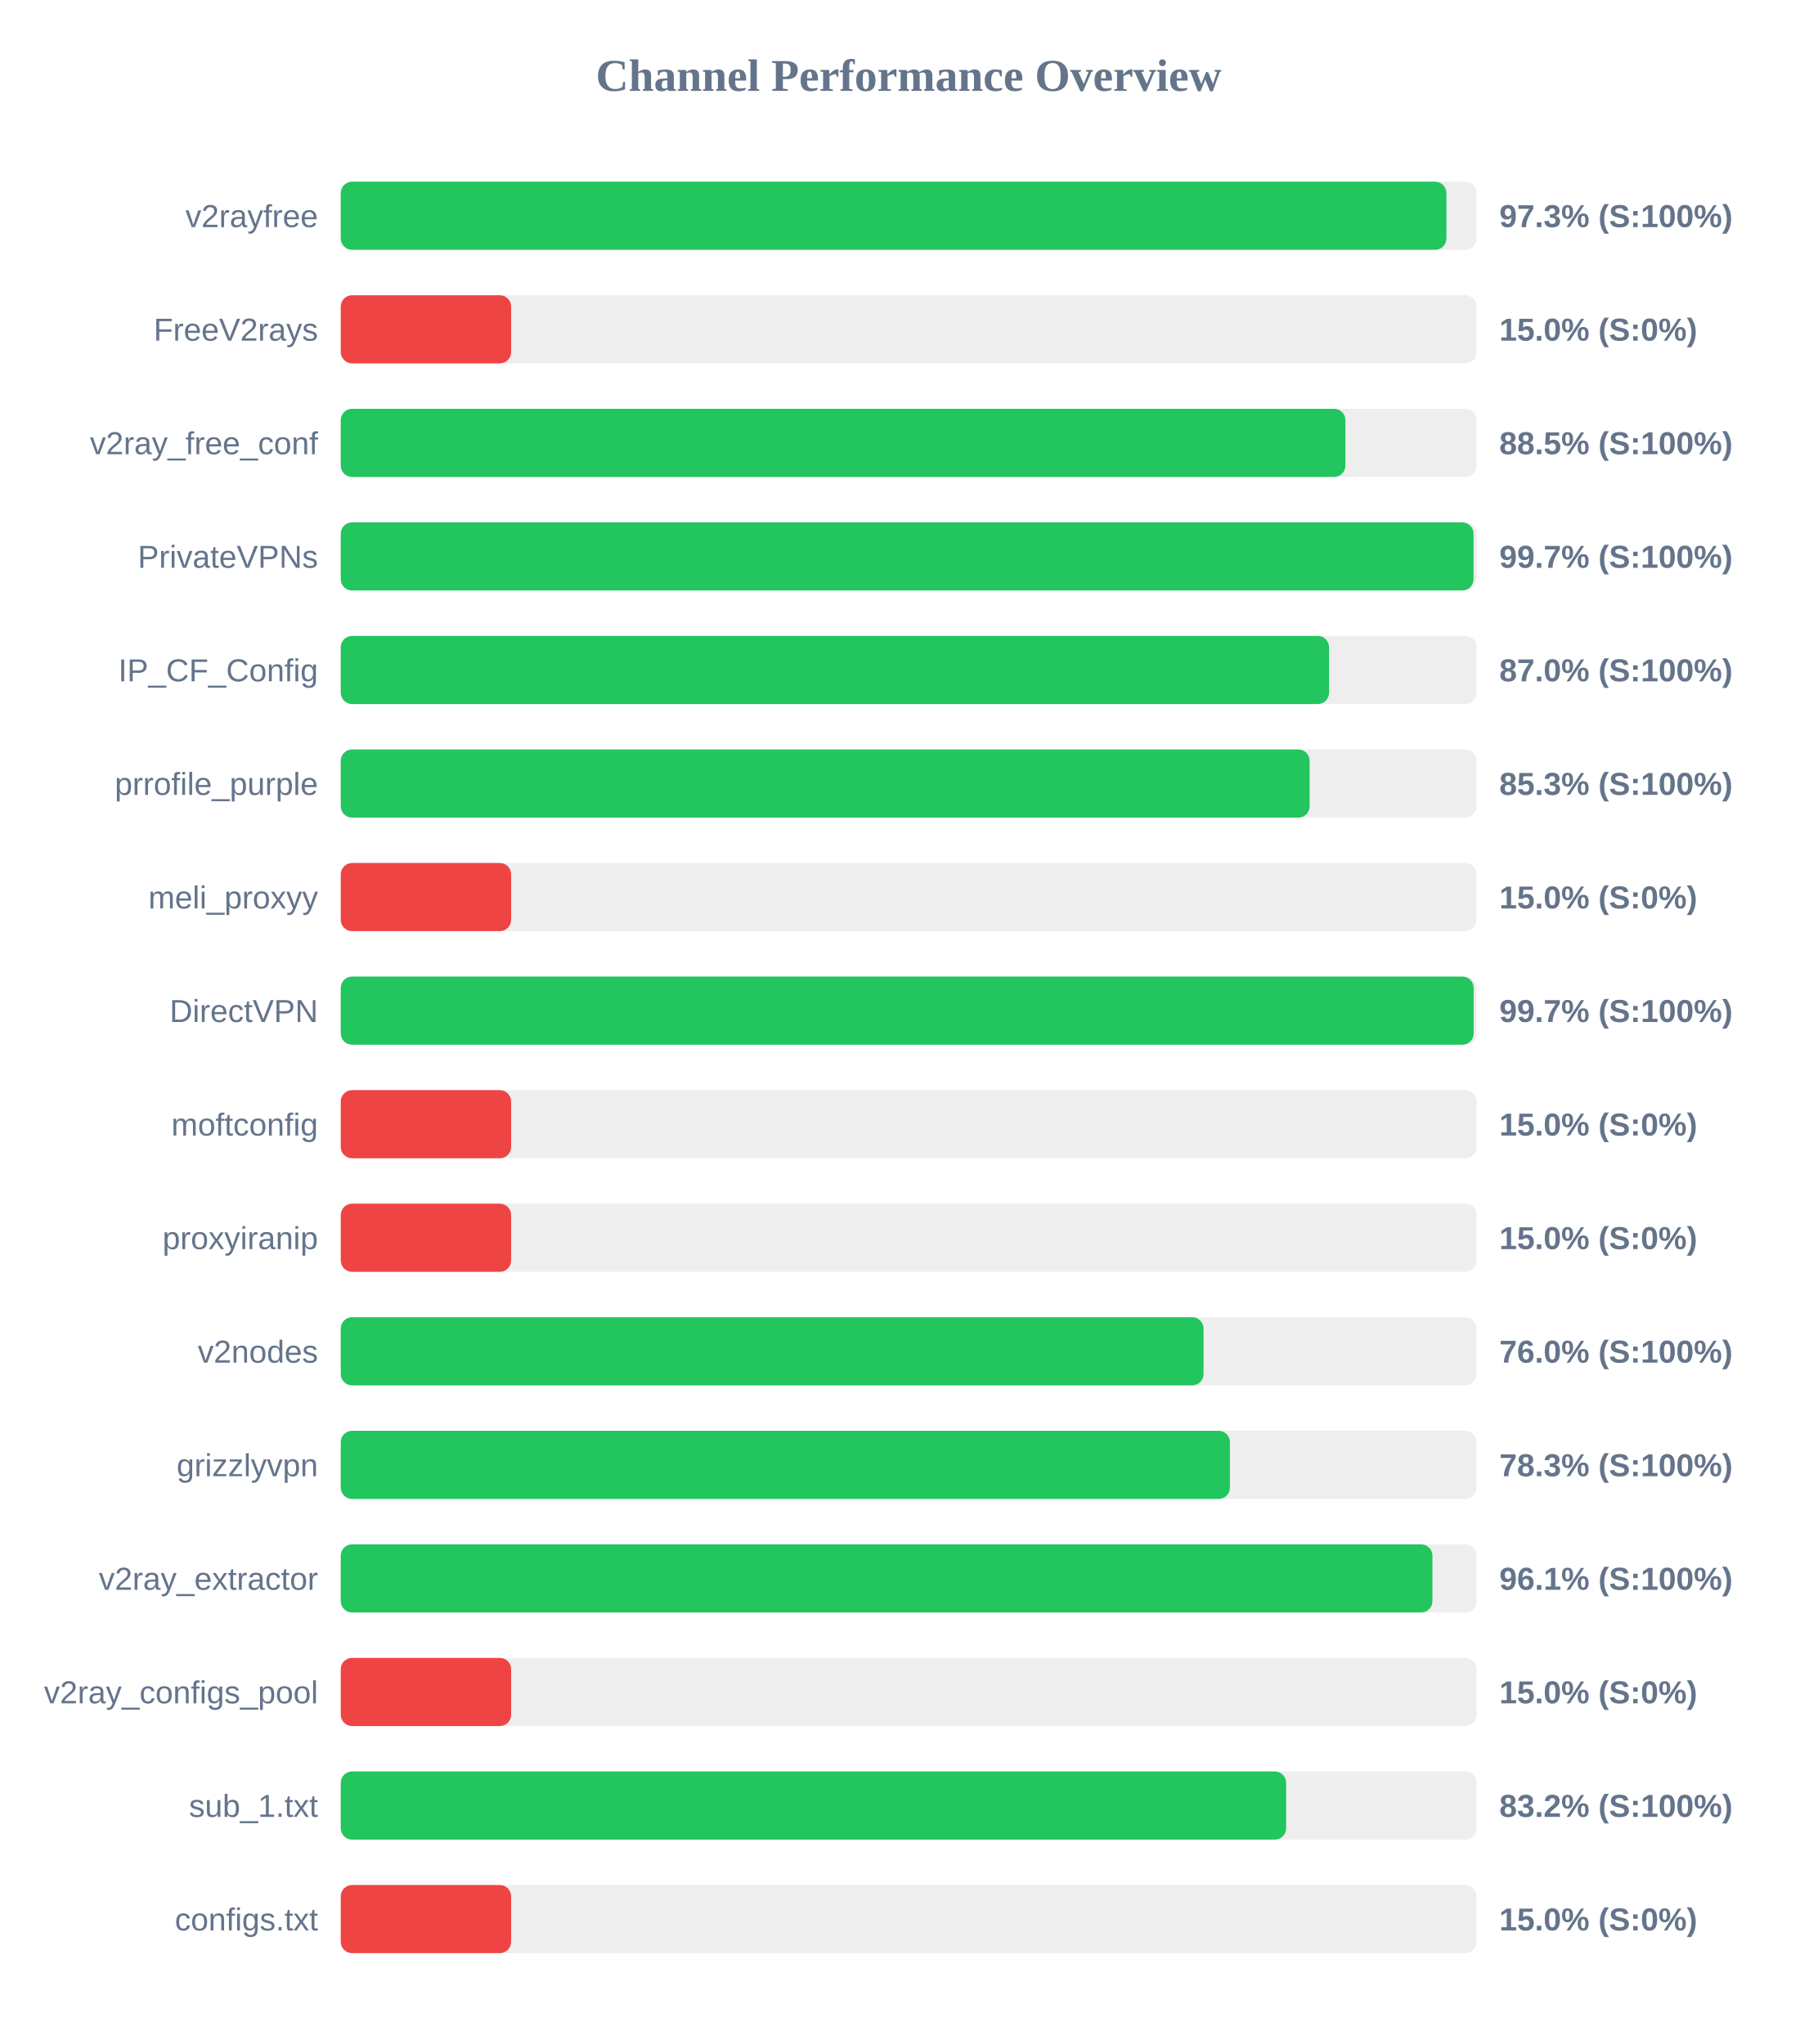
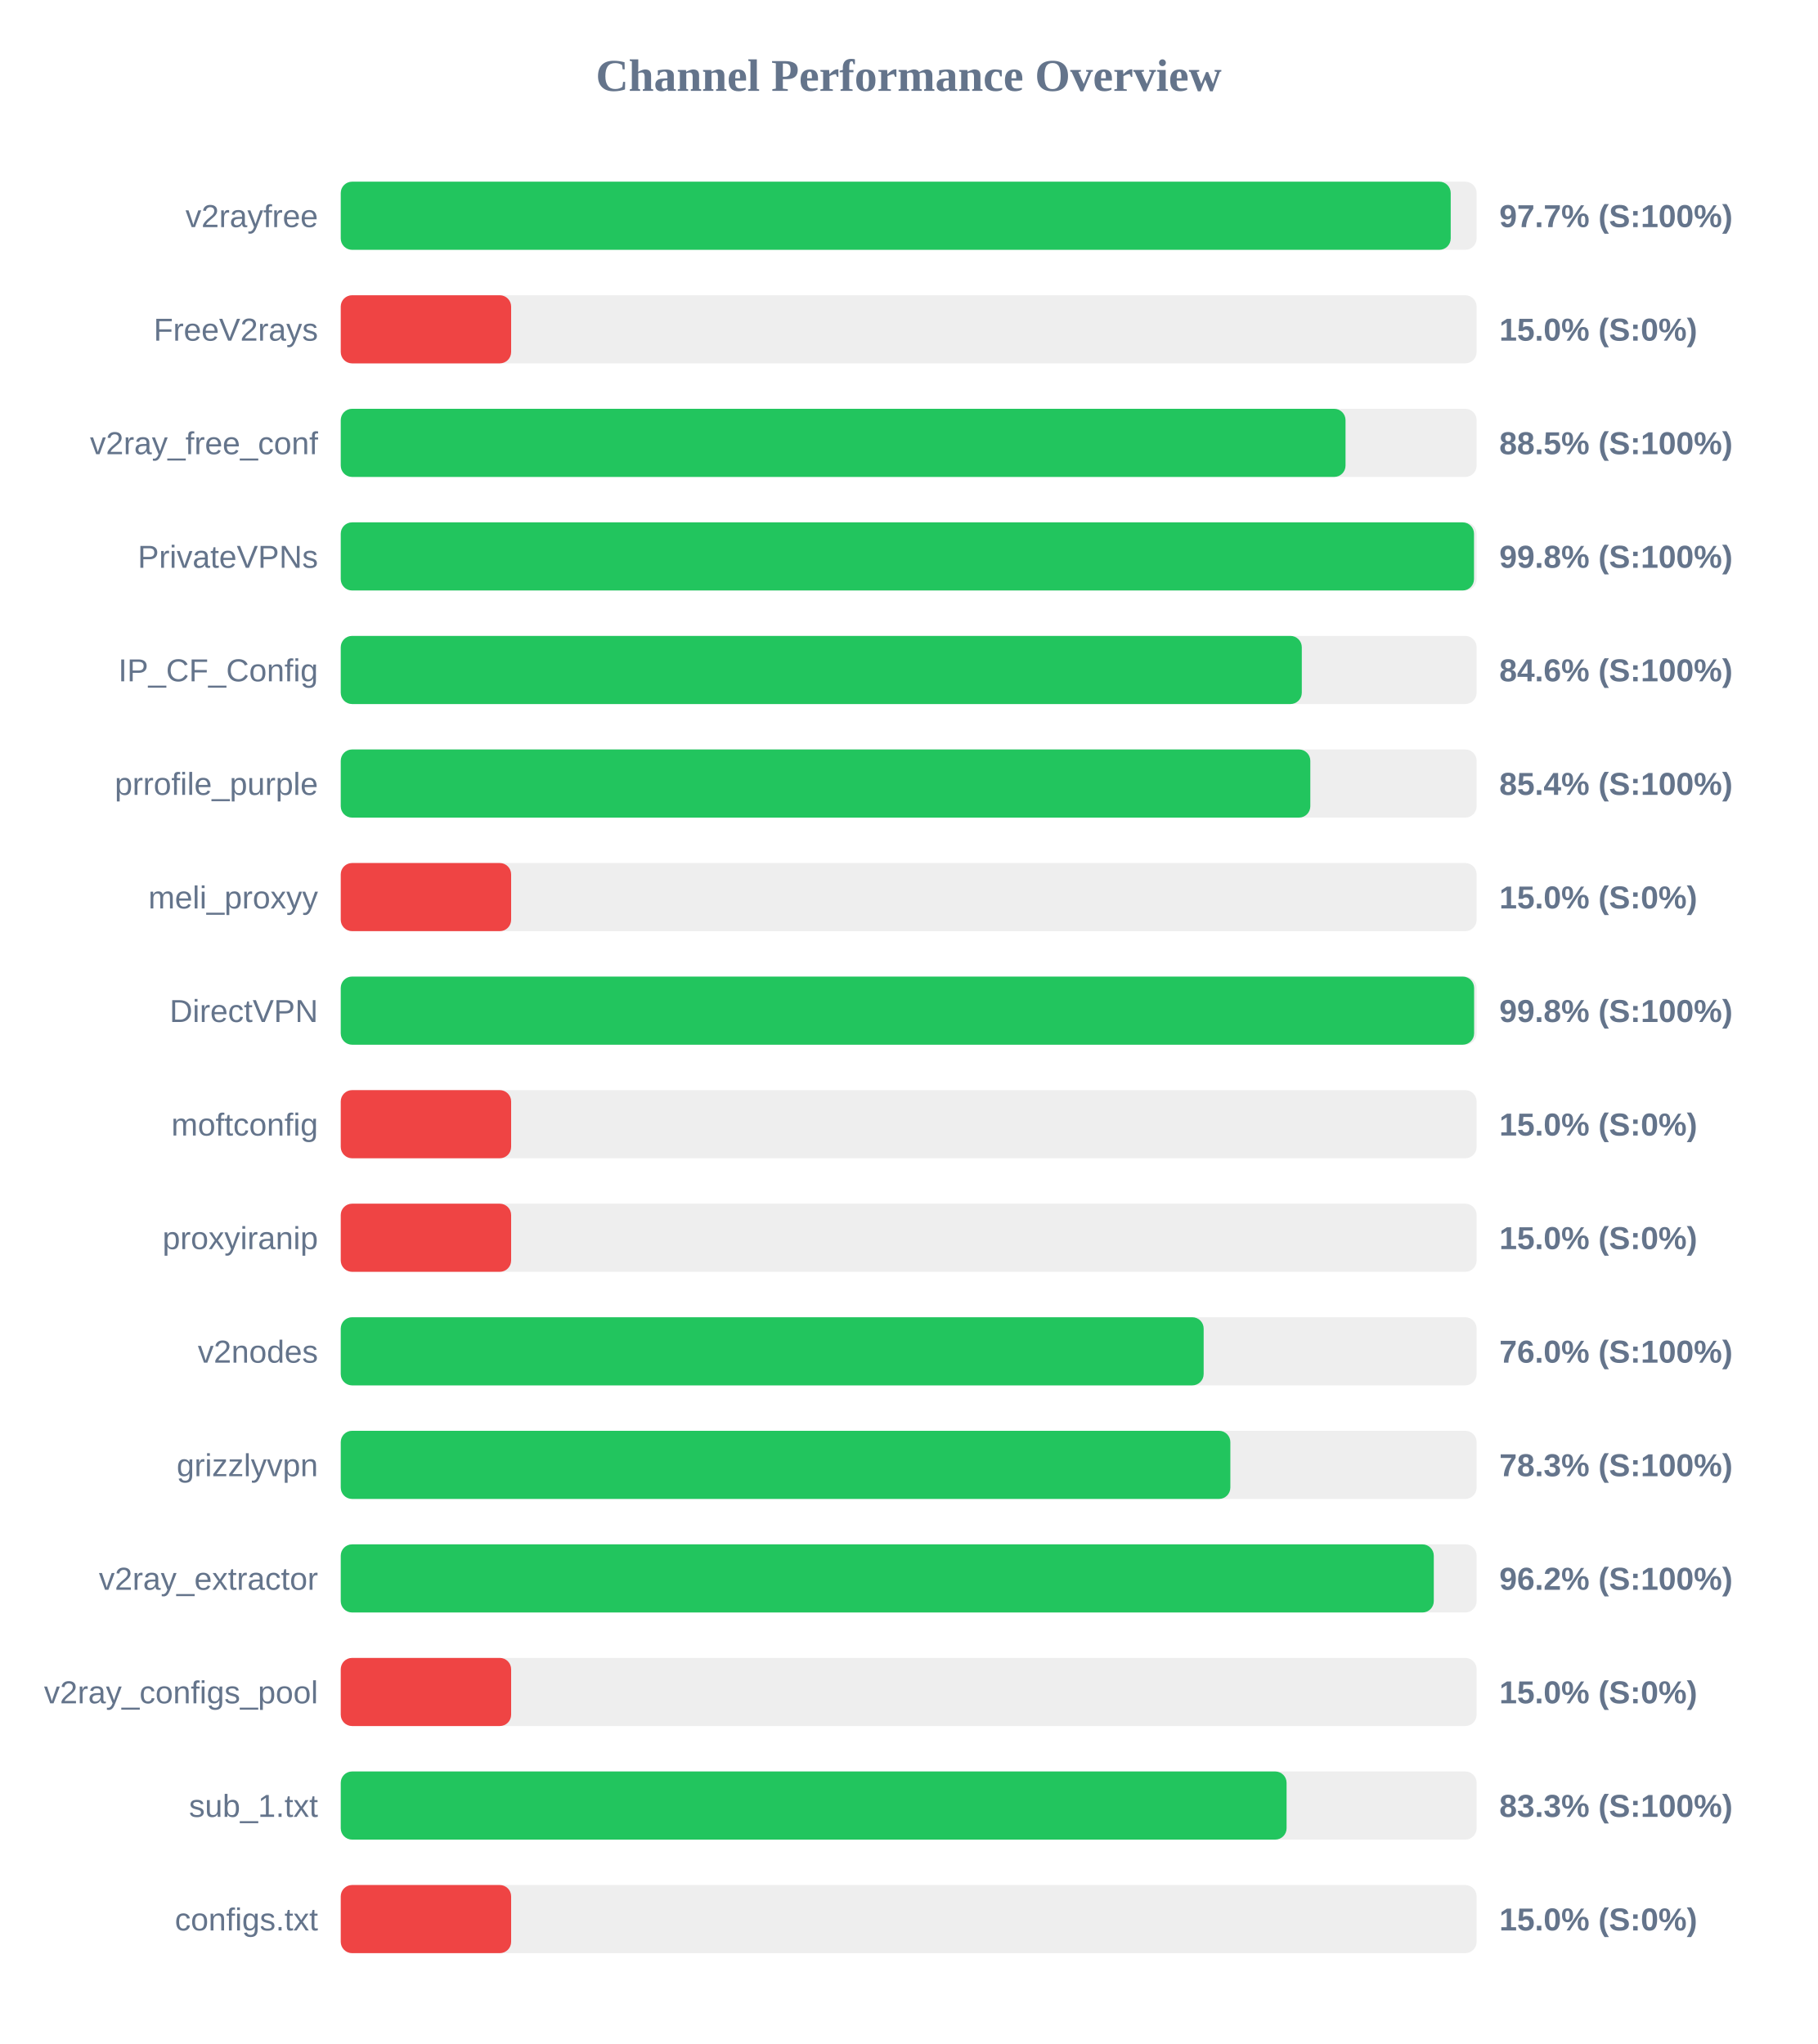
<svg xmlns="http://www.w3.org/2000/svg" width="800" height="900" version="1.1">
  <style>
        .row { font: 14px Arial; fill: #64748b; }
        .score { font: bold 14px Arial; fill: #64748b; }
    </style>
  <text x="400" y="40" text-anchor="middle" font-size="20px" font-weight="bold" fill="#64748b">Channel Performance Overview</text>
  <rect x="150" y="80" width="500" height="30" fill="#eee" rx="5" />
-   <rect x="150" y="80" width="486.7" height="30" fill="#22c55e" rx="5" />
+   <rect x="150" y="80" width="488.6" height="30" fill="#22c55e" rx="5" />
  <text x="140" y="100" text-anchor="end" class="row">v2rayfree</text>
-   <text x="660" y="100" text-anchor="start" class="score">97.3% (S:100%)</text>
+   <text x="660" y="100" text-anchor="start" class="score">97.7% (S:100%)</text>
  <rect x="150" y="130" width="500" height="30" fill="#eee" rx="5" />
  <rect x="150" y="130" width="75.0" height="30" fill="#ef4444" rx="5" />
  <text x="140" y="150" text-anchor="end" class="row">FreeV2rays</text>
  <text x="660" y="150" text-anchor="start" class="score">15.0% (S:0%)</text>
  <rect x="150" y="180" width="500" height="30" fill="#eee" rx="5" />
-   <rect x="150" y="180" width="442.25" height="30" fill="#22c55e" rx="5" />
+   <rect x="150" y="180" width="442.3" height="30" fill="#22c55e" rx="5" />
  <text x="140" y="200" text-anchor="end" class="row">v2ray_free_conf</text>
  <text x="660" y="200" text-anchor="start" class="score">88.5% (S:100%)</text>
  <rect x="150" y="230" width="500" height="30" fill="#eee" rx="5" />
-   <rect x="150" y="230" width="498.65" height="30" fill="#22c55e" rx="5" />
+   <rect x="150" y="230" width="498.85" height="30" fill="#22c55e" rx="5" />
  <text x="140" y="250" text-anchor="end" class="row">PrivateVPNs</text>
-   <text x="660" y="250" text-anchor="start" class="score">99.7% (S:100%)</text>
+   <text x="660" y="250" text-anchor="start" class="score">99.8% (S:100%)</text>
  <rect x="150" y="280" width="500" height="30" fill="#eee" rx="5" />
-   <rect x="150" y="280" width="435.05" height="30" fill="#22c55e" rx="5" />
+   <rect x="150" y="280" width="423.05" height="30" fill="#22c55e" rx="5" />
  <text x="140" y="300" text-anchor="end" class="row">IP_CF_Config</text>
-   <text x="660" y="300" text-anchor="start" class="score">87.0% (S:100%)</text>
+   <text x="660" y="300" text-anchor="start" class="score">84.6% (S:100%)</text>
  <rect x="150" y="330" width="500" height="30" fill="#eee" rx="5" />
-   <rect x="150" y="330" width="426.5" height="30" fill="#22c55e" rx="5" />
+   <rect x="150" y="330" width="426.8" height="30" fill="#22c55e" rx="5" />
  <text x="140" y="350" text-anchor="end" class="row">prrofile_purple</text>
-   <text x="660" y="350" text-anchor="start" class="score">85.3% (S:100%)</text>
+   <text x="660" y="350" text-anchor="start" class="score">85.4% (S:100%)</text>
  <rect x="150" y="380" width="500" height="30" fill="#eee" rx="5" />
  <rect x="150" y="380" width="75.0" height="30" fill="#ef4444" rx="5" />
  <text x="140" y="400" text-anchor="end" class="row">meli_proxyy</text>
  <text x="660" y="400" text-anchor="start" class="score">15.0% (S:0%)</text>
  <rect x="150" y="430" width="500" height="30" fill="#eee" rx="5" />
-   <rect x="150" y="430" width="498.7" height="30" fill="#22c55e" rx="5" />
+   <rect x="150" y="430" width="498.9" height="30" fill="#22c55e" rx="5" />
  <text x="140" y="450" text-anchor="end" class="row">DirectVPN</text>
-   <text x="660" y="450" text-anchor="start" class="score">99.7% (S:100%)</text>
+   <text x="660" y="450" text-anchor="start" class="score">99.8% (S:100%)</text>
  <rect x="150" y="480" width="500" height="30" fill="#eee" rx="5" />
  <rect x="150" y="480" width="75.0" height="30" fill="#ef4444" rx="5" />
  <text x="140" y="500" text-anchor="end" class="row">moftconfig</text>
  <text x="660" y="500" text-anchor="start" class="score">15.0% (S:0%)</text>
  <rect x="150" y="530" width="500" height="30" fill="#eee" rx="5" />
  <rect x="150" y="530" width="75.0" height="30" fill="#ef4444" rx="5" />
  <text x="140" y="550" text-anchor="end" class="row">proxyiranip</text>
  <text x="660" y="550" text-anchor="start" class="score">15.0% (S:0%)</text>
  <rect x="150" y="580" width="500" height="30" fill="#eee" rx="5" />
-   <rect x="150" y="580" width="379.8" height="30" fill="#22c55e" rx="5" />
+   <rect x="150" y="580" width="379.85" height="30" fill="#22c55e" rx="5" />
  <text x="140" y="600" text-anchor="end" class="row">v2nodes</text>
  <text x="660" y="600" text-anchor="start" class="score">76.0% (S:100%)</text>
  <rect x="150" y="630" width="500" height="30" fill="#eee" rx="5" />
-   <rect x="150" y="630" width="391.4" height="30" fill="#22c55e" rx="5" />
+   <rect x="150" y="630" width="391.6" height="30" fill="#22c55e" rx="5" />
  <text x="140" y="650" text-anchor="end" class="row">grizzlyvpn</text>
  <text x="660" y="650" text-anchor="start" class="score">78.3% (S:100%)</text>
  <rect x="150" y="680" width="500" height="30" fill="#eee" rx="5" />
-   <rect x="150" y="680" width="480.55" height="30" fill="#22c55e" rx="5" />
+   <rect x="150" y="680" width="481.15" height="30" fill="#22c55e" rx="5" />
  <text x="140" y="700" text-anchor="end" class="row">v2ray_extractor</text>
-   <text x="660" y="700" text-anchor="start" class="score">96.1% (S:100%)</text>
+   <text x="660" y="700" text-anchor="start" class="score">96.2% (S:100%)</text>
  <rect x="150" y="730" width="500" height="30" fill="#eee" rx="5" />
  <rect x="150" y="730" width="75.0" height="30" fill="#ef4444" rx="5" />
  <text x="140" y="750" text-anchor="end" class="row">v2ray_configs_pool</text>
  <text x="660" y="750" text-anchor="start" class="score">15.0% (S:0%)</text>
  <rect x="150" y="780" width="500" height="30" fill="#eee" rx="5" />
-   <rect x="150" y="780" width="416.15" height="30" fill="#22c55e" rx="5" />
+   <rect x="150" y="780" width="416.35" height="30" fill="#22c55e" rx="5" />
  <text x="140" y="800" text-anchor="end" class="row">sub_1.txt</text>
-   <text x="660" y="800" text-anchor="start" class="score">83.2% (S:100%)</text>
+   <text x="660" y="800" text-anchor="start" class="score">83.3% (S:100%)</text>
  <rect x="150" y="830" width="500" height="30" fill="#eee" rx="5" />
  <rect x="150" y="830" width="75.0" height="30" fill="#ef4444" rx="5" />
  <text x="140" y="850" text-anchor="end" class="row">configs.txt</text>
  <text x="660" y="850" text-anchor="start" class="score">15.0% (S:0%)</text>
</svg>
